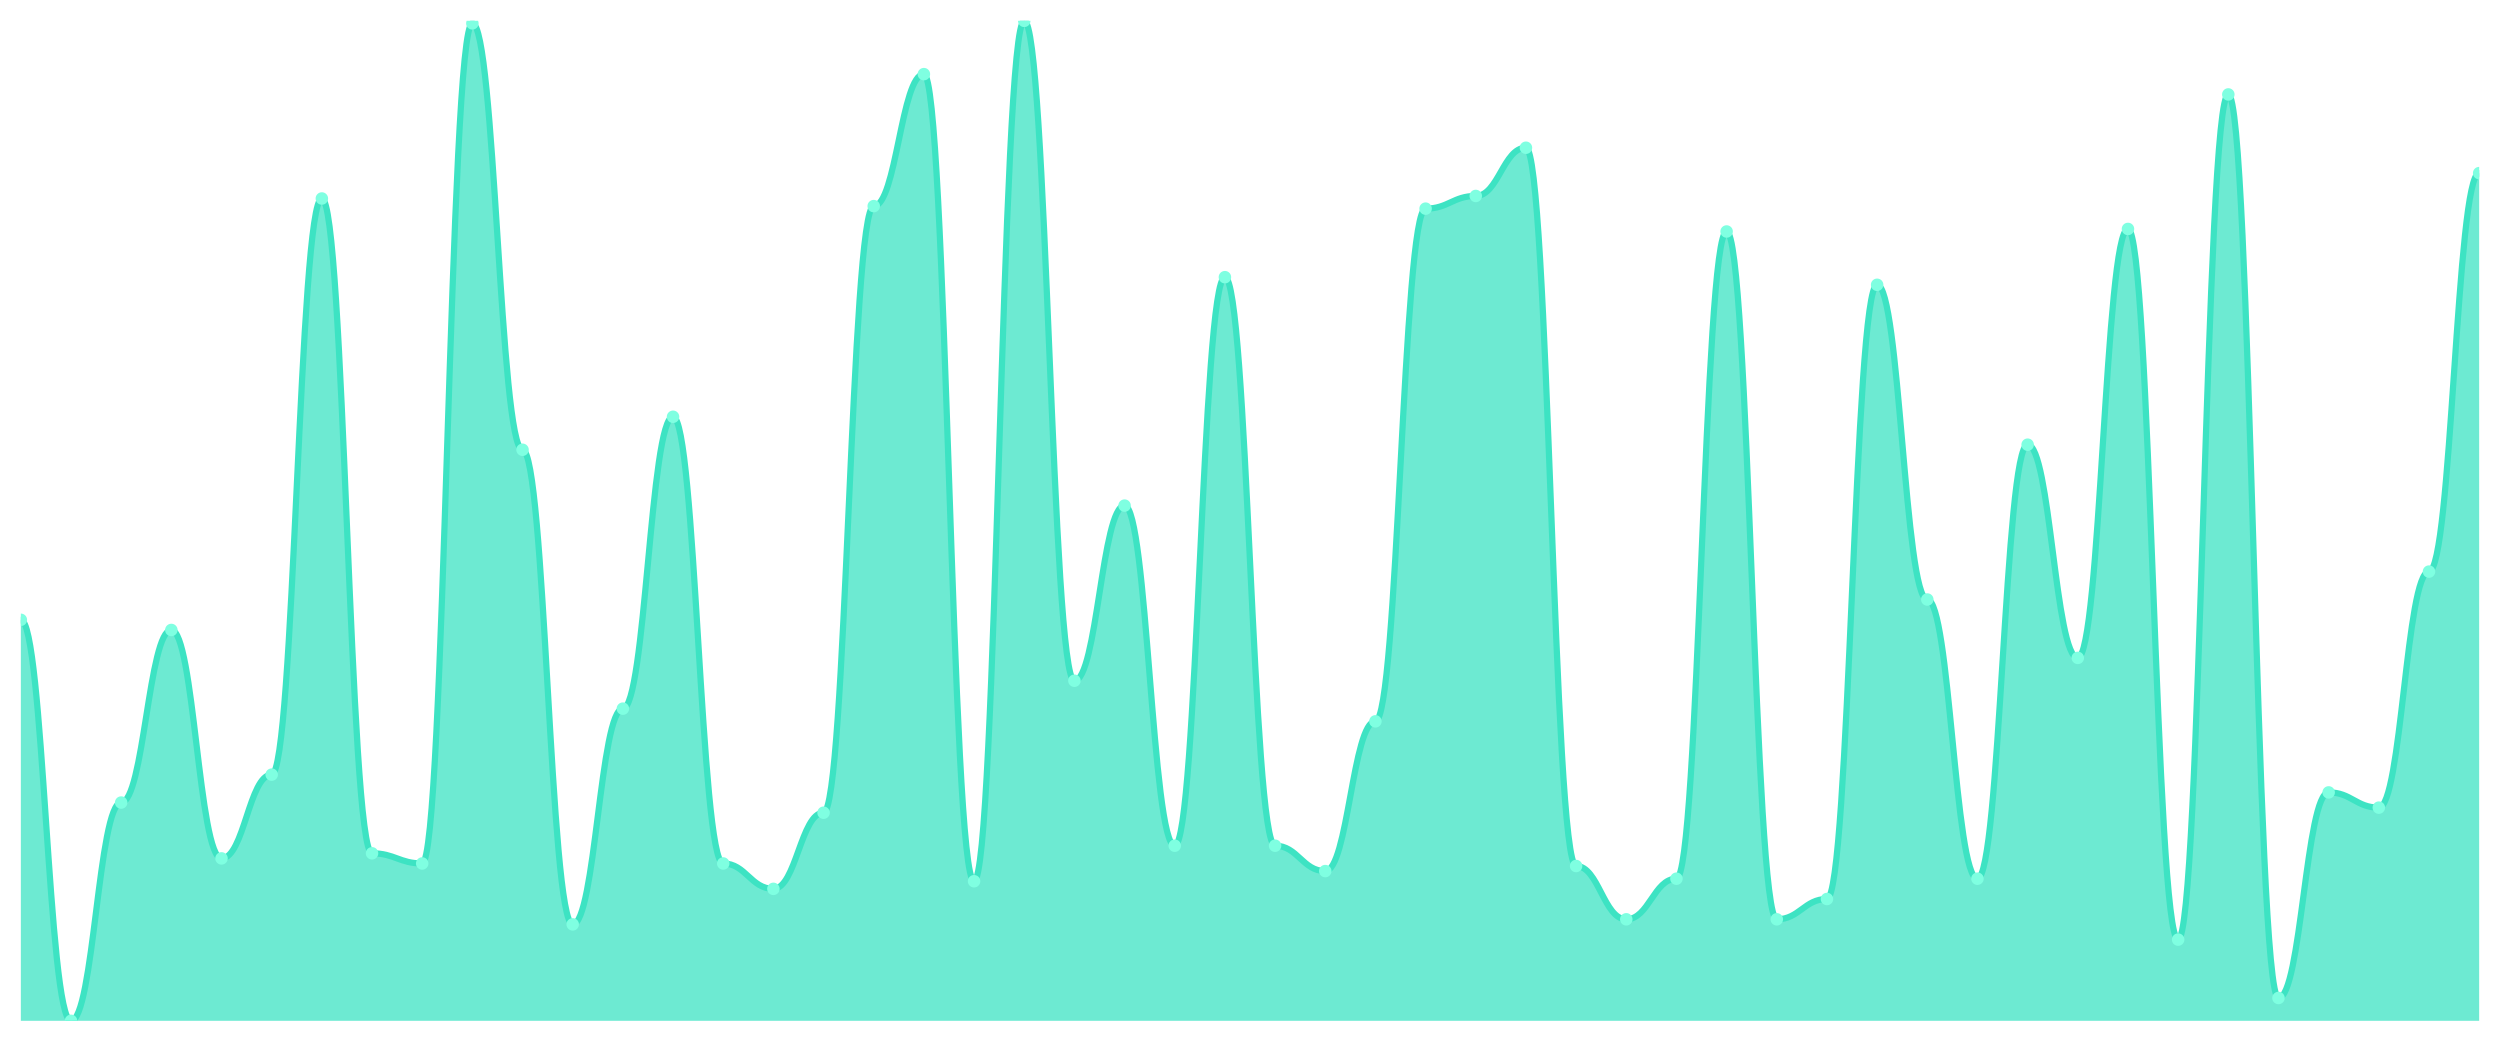
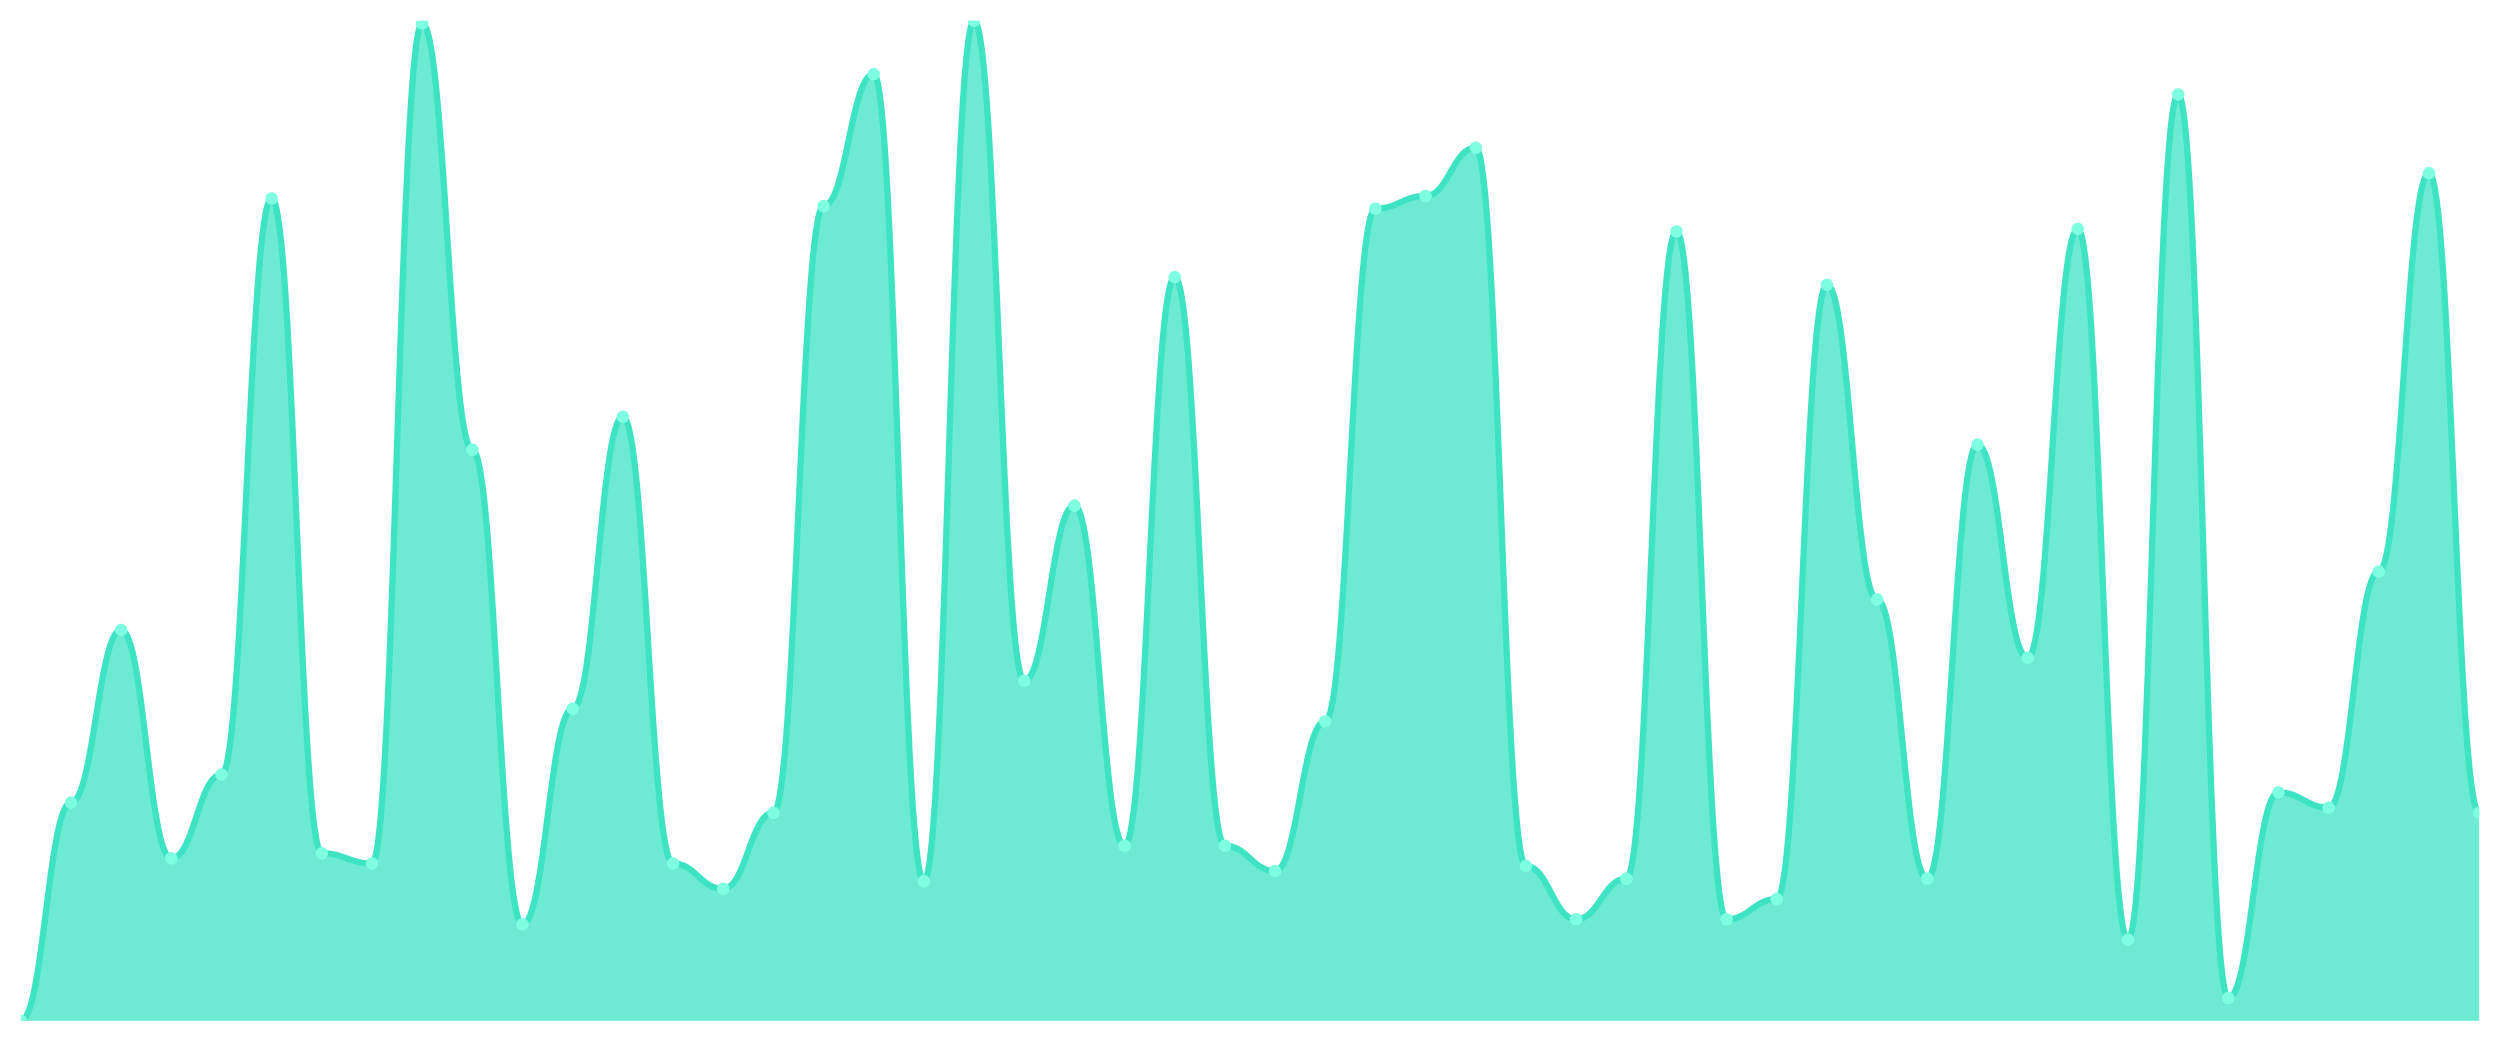
<svg xmlns="http://www.w3.org/2000/svg" viewBox="0 0 1200 500" width="1200" height="500">
  <defs>
    <clipPath id="c">
      <rect x="10" y="10" width="1180" height="480" />
    </clipPath>
  </defs>
  <rect width="1200" height="500" fill="none" />
  <g clip-path="url(#c)">
-     <path d="M 10,490 L 10,297.513 C 20.837,297.513 23.245,490 34.082,490 C 44.918,490 47.327,385.228 58.163,385.228 C 69,385.228 71.408,302.386 82.245,302.386 C 93.082,302.386 95.49,412.03 106.327,412.03 C 117.163,412.03 119.571,371.827 130.408,371.827 C 141.245,371.827 143.653,95.279 154.49,95.279 C 165.327,95.279 167.735,409.594 178.571,409.594 C 189.408,409.594 191.816,414.467 202.653,414.467 C 213.49,414.467 215.898,11.218 226.735,11.218 C 237.571,11.218 239.98,215.888 250.816,215.888 C 261.653,215.888 264.061,443.706 274.898,443.706 C 285.735,443.706 288.143,340.152 298.98,340.152 C 309.816,340.152 312.224,200.051 323.061,200.051 C 333.898,200.051 336.306,414.467 347.143,414.467 C 357.98,414.467 360.388,426.65 371.224,426.65 C 382.061,426.65 384.469,390.102 395.306,390.102 C 406.143,390.102 408.551,98.934 419.388,98.934 C 430.224,98.934 432.633,35.584 443.469,35.584 C 454.306,35.584 456.714,422.995 467.551,422.995 C 478.388,422.995 480.796,10 491.633,10 C 502.469,10 504.878,326.751 515.714,326.751 C 526.551,326.751 528.959,242.69 539.796,242.69 C 550.633,242.69 553.041,405.939 563.878,405.939 C 574.714,405.939 577.122,133.046 587.959,133.046 C 598.796,133.046 601.204,405.939 612.041,405.939 C 622.878,405.939 625.286,418.122 636.122,418.122 C 646.959,418.122 649.367,346.244 660.204,346.244 C 671.041,346.244 673.449,100.152 684.286,100.152 C 695.122,100.152 697.531,94.061 708.367,94.061 C 719.204,94.061 721.612,70.914 732.449,70.914 C 743.286,70.914 745.694,415.685 756.531,415.685 C 767.367,415.685 769.776,441.269 780.612,441.269 C 791.449,441.269 793.857,421.777 804.694,421.777 C 815.531,421.777 817.939,111.117 828.776,111.117 C 839.612,111.117 842.02,441.269 852.857,441.269 C 863.694,441.269 866.102,431.523 876.939,431.523 C 887.776,431.523 890.184,136.701 901.02,136.701 C 911.857,136.701 914.265,287.766 925.102,287.766 C 935.939,287.766 938.347,421.777 949.184,421.777 C 960.02,421.777 962.429,213.452 973.265,213.452 C 984.102,213.452 986.51,315.787 997.347,315.787 C 1008.184,315.787 1010.592,109.898 1021.429,109.898 C 1032.265,109.898 1034.673,451.015 1045.51,451.015 C 1056.347,451.015 1058.755,45.33 1069.592,45.33 C 1080.429,45.33 1082.837,479.036 1093.673,479.036 C 1104.51,479.036 1106.918,380.355 1117.755,380.355 C 1128.592,380.355 1131,387.665 1141.837,387.665 C 1152.673,387.665 1155.082,274.365 1165.918,274.365 C 1176.755,274.365 1179.163,83.096 1190,83.096 L 1190,490 Z" fill="rgba(61,227,195,0.75)" />
-     <path d="M 10,297.513 C 20.837,297.513 23.245,490 34.082,490 C 44.918,490 47.327,385.228 58.163,385.228 C 69,385.228 71.408,302.386 82.245,302.386 C 93.082,302.386 95.49,412.03 106.327,412.03 C 117.163,412.03 119.571,371.827 130.408,371.827 C 141.245,371.827 143.653,95.279 154.49,95.279 C 165.327,95.279 167.735,409.594 178.571,409.594 C 189.408,409.594 191.816,414.467 202.653,414.467 C 213.49,414.467 215.898,11.218 226.735,11.218 C 237.571,11.218 239.98,215.888 250.816,215.888 C 261.653,215.888 264.061,443.706 274.898,443.706 C 285.735,443.706 288.143,340.152 298.98,340.152 C 309.816,340.152 312.224,200.051 323.061,200.051 C 333.898,200.051 336.306,414.467 347.143,414.467 C 357.98,414.467 360.388,426.65 371.224,426.65 C 382.061,426.65 384.469,390.102 395.306,390.102 C 406.143,390.102 408.551,98.934 419.388,98.934 C 430.224,98.934 432.633,35.584 443.469,35.584 C 454.306,35.584 456.714,422.995 467.551,422.995 C 478.388,422.995 480.796,10 491.633,10 C 502.469,10 504.878,326.751 515.714,326.751 C 526.551,326.751 528.959,242.69 539.796,242.69 C 550.633,242.69 553.041,405.939 563.878,405.939 C 574.714,405.939 577.122,133.046 587.959,133.046 C 598.796,133.046 601.204,405.939 612.041,405.939 C 622.878,405.939 625.286,418.122 636.122,418.122 C 646.959,418.122 649.367,346.244 660.204,346.244 C 671.041,346.244 673.449,100.152 684.286,100.152 C 695.122,100.152 697.531,94.061 708.367,94.061 C 719.204,94.061 721.612,70.914 732.449,70.914 C 743.286,70.914 745.694,415.685 756.531,415.685 C 767.367,415.685 769.776,441.269 780.612,441.269 C 791.449,441.269 793.857,421.777 804.694,421.777 C 815.531,421.777 817.939,111.117 828.776,111.117 C 839.612,111.117 842.02,441.269 852.857,441.269 C 863.694,441.269 866.102,431.523 876.939,431.523 C 887.776,431.523 890.184,136.701 901.02,136.701 C 911.857,136.701 914.265,287.766 925.102,287.766 C 935.939,287.766 938.347,421.777 949.184,421.777 C 960.02,421.777 962.429,213.452 973.265,213.452 C 984.102,213.452 986.51,315.787 997.347,315.787 C 1008.184,315.787 1010.592,109.898 1021.429,109.898 C 1032.265,109.898 1034.673,451.015 1045.51,451.015 C 1056.347,451.015 1058.755,45.33 1069.592,45.33 C 1080.429,45.33 1082.837,479.036 1093.673,479.036 C 1104.51,479.036 1106.918,380.355 1117.755,380.355 C 1128.592,380.355 1131,387.665 1141.837,387.665 C 1152.673,387.665 1155.082,274.365 1165.918,274.365 C 1176.755,274.365 1179.163,83.096 1190,83.096" fill="none" stroke="#3de3c3" stroke-width="3" stroke-linecap="round" stroke-linejoin="round" />
-     <circle cx="10" cy="297.513" r="3" fill="#7fffe1" />
-     <circle cx="34.082" cy="490" r="3" fill="#7fffe1" />
-     <circle cx="58.163" cy="385.228" r="3" fill="#7fffe1" />
-     <circle cx="82.245" cy="302.386" r="3" fill="#7fffe1" />
-     <circle cx="106.327" cy="412.03" r="3" fill="#7fffe1" />
-     <circle cx="130.408" cy="371.827" r="3" fill="#7fffe1" />
-     <circle cx="154.49" cy="95.279" r="3" fill="#7fffe1" />
-     <circle cx="178.571" cy="409.594" r="3" fill="#7fffe1" />
-     <circle cx="202.653" cy="414.467" r="3" fill="#7fffe1" />
-     <circle cx="226.735" cy="11.218" r="3" fill="#7fffe1" />
-     <circle cx="250.816" cy="215.888" r="3" fill="#7fffe1" />
-     <circle cx="274.898" cy="443.706" r="3" fill="#7fffe1" />
-     <circle cx="298.98" cy="340.152" r="3" fill="#7fffe1" />
-     <circle cx="323.061" cy="200.051" r="3" fill="#7fffe1" />
-     <circle cx="347.143" cy="414.467" r="3" fill="#7fffe1" />
-     <circle cx="371.224" cy="426.65" r="3" fill="#7fffe1" />
-     <circle cx="395.306" cy="390.102" r="3" fill="#7fffe1" />
-     <circle cx="419.388" cy="98.934" r="3" fill="#7fffe1" />
-     <circle cx="443.469" cy="35.584" r="3" fill="#7fffe1" />
-     <circle cx="467.551" cy="422.995" r="3" fill="#7fffe1" />
-     <circle cx="491.633" cy="10" r="3" fill="#7fffe1" />
-     <circle cx="515.714" cy="326.751" r="3" fill="#7fffe1" />
-     <circle cx="539.796" cy="242.69" r="3" fill="#7fffe1" />
-     <circle cx="563.878" cy="405.939" r="3" fill="#7fffe1" />
-     <circle cx="587.959" cy="133.046" r="3" fill="#7fffe1" />
-     <circle cx="612.041" cy="405.939" r="3" fill="#7fffe1" />
-     <circle cx="636.122" cy="418.122" r="3" fill="#7fffe1" />
-     <circle cx="660.204" cy="346.244" r="3" fill="#7fffe1" />
-     <circle cx="684.286" cy="100.152" r="3" fill="#7fffe1" />
-     <circle cx="708.367" cy="94.061" r="3" fill="#7fffe1" />
-     <circle cx="732.449" cy="70.914" r="3" fill="#7fffe1" />
-     <circle cx="756.531" cy="415.685" r="3" fill="#7fffe1" />
-     <circle cx="780.612" cy="441.269" r="3" fill="#7fffe1" />
-     <circle cx="804.694" cy="421.777" r="3" fill="#7fffe1" />
-     <circle cx="828.776" cy="111.117" r="3" fill="#7fffe1" />
-     <circle cx="852.857" cy="441.269" r="3" fill="#7fffe1" />
-     <circle cx="876.939" cy="431.523" r="3" fill="#7fffe1" />
-     <circle cx="901.02" cy="136.701" r="3" fill="#7fffe1" />
-     <circle cx="925.102" cy="287.766" r="3" fill="#7fffe1" />
-     <circle cx="949.184" cy="421.777" r="3" fill="#7fffe1" />
-     <circle cx="973.265" cy="213.452" r="3" fill="#7fffe1" />
-     <circle cx="997.347" cy="315.787" r="3" fill="#7fffe1" />
-     <circle cx="1021.429" cy="109.898" r="3" fill="#7fffe1" />
-     <circle cx="1045.51" cy="451.015" r="3" fill="#7fffe1" />
-     <circle cx="1069.592" cy="45.33" r="3" fill="#7fffe1" />
-     <circle cx="1093.673" cy="479.036" r="3" fill="#7fffe1" />
-     <circle cx="1117.755" cy="380.355" r="3" fill="#7fffe1" />
-     <circle cx="1141.837" cy="387.665" r="3" fill="#7fffe1" />
-     <circle cx="1165.918" cy="274.365" r="3" fill="#7fffe1" />
-     <circle cx="1190" cy="83.096" r="3" fill="#7fffe1" />
+     <path d="M 10,490 L 10,490 C 20.837,490 23.245,385.228 34.082,385.228 C 44.918,385.228 47.327,302.386 58.163,302.386 C 69,302.386 71.408,412.03 82.245,412.03 C 93.082,412.03 95.49,371.827 106.327,371.827 C 117.163,371.827 119.571,95.279 130.408,95.279 C 141.245,95.279 143.653,409.594 154.49,409.594 C 165.327,409.594 167.735,414.467 178.571,414.467 C 189.408,414.467 191.816,11.218 202.653,11.218 C 213.49,11.218 215.898,215.888 226.735,215.888 C 237.571,215.888 239.98,443.706 250.816,443.706 C 261.653,443.706 264.061,340.152 274.898,340.152 C 285.735,340.152 288.143,200.051 298.98,200.051 C 309.816,200.051 312.224,414.467 323.061,414.467 C 333.898,414.467 336.306,426.65 347.143,426.65 C 357.98,426.65 360.388,390.102 371.224,390.102 C 382.061,390.102 384.469,98.934 395.306,98.934 C 406.143,98.934 408.551,35.584 419.388,35.584 C 430.224,35.584 432.633,422.995 443.469,422.995 C 454.306,422.995 456.714,10 467.551,10 C 478.388,10 480.796,326.751 491.633,326.751 C 502.469,326.751 504.878,242.69 515.714,242.69 C 526.551,242.69 528.959,405.939 539.796,405.939 C 550.633,405.939 553.041,133.046 563.878,133.046 C 574.714,133.046 577.122,405.939 587.959,405.939 C 598.796,405.939 601.204,418.122 612.041,418.122 C 622.878,418.122 625.286,346.244 636.122,346.244 C 646.959,346.244 649.367,100.152 660.204,100.152 C 671.041,100.152 673.449,94.061 684.286,94.061 C 695.122,94.061 697.531,70.914 708.367,70.914 C 719.204,70.914 721.612,415.685 732.449,415.685 C 743.286,415.685 745.694,441.269 756.531,441.269 C 767.367,441.269 769.776,421.777 780.612,421.777 C 791.449,421.777 793.857,111.117 804.694,111.117 C 815.531,111.117 817.939,441.269 828.776,441.269 C 839.612,441.269 842.02,431.523 852.857,431.523 C 863.694,431.523 866.102,136.701 876.939,136.701 C 887.776,136.701 890.184,287.766 901.02,287.766 C 911.857,287.766 914.265,421.777 925.102,421.777 C 935.939,421.777 938.347,213.452 949.184,213.452 C 960.02,213.452 962.429,315.787 973.265,315.787 C 984.102,315.787 986.51,109.898 997.347,109.898 C 1008.184,109.898 1010.592,451.015 1021.429,451.015 C 1032.265,451.015 1034.673,45.33 1045.51,45.33 C 1056.347,45.33 1058.755,479.036 1069.592,479.036 C 1080.429,479.036 1082.837,380.355 1093.673,380.355 C 1104.51,380.355 1106.918,387.665 1117.755,387.665 C 1128.592,387.665 1131,274.365 1141.837,274.365 C 1152.673,274.365 1155.082,83.096 1165.918,83.096 C 1176.755,83.096 1179.163,390.102 1190,390.102 L 1190,490 Z" fill="rgba(61,227,195,0.75)" />
+     <path d="M 10,490 C 20.837,490 23.245,385.228 34.082,385.228 C 44.918,385.228 47.327,302.386 58.163,302.386 C 69,302.386 71.408,412.03 82.245,412.03 C 93.082,412.03 95.49,371.827 106.327,371.827 C 117.163,371.827 119.571,95.279 130.408,95.279 C 141.245,95.279 143.653,409.594 154.49,409.594 C 165.327,409.594 167.735,414.467 178.571,414.467 C 189.408,414.467 191.816,11.218 202.653,11.218 C 213.49,11.218 215.898,215.888 226.735,215.888 C 237.571,215.888 239.98,443.706 250.816,443.706 C 261.653,443.706 264.061,340.152 274.898,340.152 C 285.735,340.152 288.143,200.051 298.98,200.051 C 309.816,200.051 312.224,414.467 323.061,414.467 C 333.898,414.467 336.306,426.65 347.143,426.65 C 357.98,426.65 360.388,390.102 371.224,390.102 C 382.061,390.102 384.469,98.934 395.306,98.934 C 406.143,98.934 408.551,35.584 419.388,35.584 C 430.224,35.584 432.633,422.995 443.469,422.995 C 454.306,422.995 456.714,10 467.551,10 C 478.388,10 480.796,326.751 491.633,326.751 C 502.469,326.751 504.878,242.69 515.714,242.69 C 526.551,242.69 528.959,405.939 539.796,405.939 C 550.633,405.939 553.041,133.046 563.878,133.046 C 574.714,133.046 577.122,405.939 587.959,405.939 C 598.796,405.939 601.204,418.122 612.041,418.122 C 622.878,418.122 625.286,346.244 636.122,346.244 C 646.959,346.244 649.367,100.152 660.204,100.152 C 671.041,100.152 673.449,94.061 684.286,94.061 C 695.122,94.061 697.531,70.914 708.367,70.914 C 719.204,70.914 721.612,415.685 732.449,415.685 C 743.286,415.685 745.694,441.269 756.531,441.269 C 767.367,441.269 769.776,421.777 780.612,421.777 C 791.449,421.777 793.857,111.117 804.694,111.117 C 815.531,111.117 817.939,441.269 828.776,441.269 C 839.612,441.269 842.02,431.523 852.857,431.523 C 863.694,431.523 866.102,136.701 876.939,136.701 C 887.776,136.701 890.184,287.766 901.02,287.766 C 911.857,287.766 914.265,421.777 925.102,421.777 C 935.939,421.777 938.347,213.452 949.184,213.452 C 960.02,213.452 962.429,315.787 973.265,315.787 C 984.102,315.787 986.51,109.898 997.347,109.898 C 1008.184,109.898 1010.592,451.015 1021.429,451.015 C 1032.265,451.015 1034.673,45.33 1045.51,45.33 C 1056.347,45.33 1058.755,479.036 1069.592,479.036 C 1080.429,479.036 1082.837,380.355 1093.673,380.355 C 1104.51,380.355 1106.918,387.665 1117.755,387.665 C 1128.592,387.665 1131,274.365 1141.837,274.365 C 1152.673,274.365 1155.082,83.096 1165.918,83.096 C 1176.755,83.096 1179.163,390.102 1190,390.102" fill="none" stroke="#3de3c3" stroke-width="3" stroke-linecap="round" stroke-linejoin="round" />
+     <circle cx="10" cy="490" r="3" fill="#7fffe1" />
+     <circle cx="34.082" cy="385.228" r="3" fill="#7fffe1" />
+     <circle cx="58.163" cy="302.386" r="3" fill="#7fffe1" />
+     <circle cx="82.245" cy="412.03" r="3" fill="#7fffe1" />
+     <circle cx="106.327" cy="371.827" r="3" fill="#7fffe1" />
+     <circle cx="130.408" cy="95.279" r="3" fill="#7fffe1" />
+     <circle cx="154.49" cy="409.594" r="3" fill="#7fffe1" />
+     <circle cx="178.571" cy="414.467" r="3" fill="#7fffe1" />
+     <circle cx="202.653" cy="11.218" r="3" fill="#7fffe1" />
+     <circle cx="226.735" cy="215.888" r="3" fill="#7fffe1" />
+     <circle cx="250.816" cy="443.706" r="3" fill="#7fffe1" />
+     <circle cx="274.898" cy="340.152" r="3" fill="#7fffe1" />
+     <circle cx="298.98" cy="200.051" r="3" fill="#7fffe1" />
+     <circle cx="323.061" cy="414.467" r="3" fill="#7fffe1" />
+     <circle cx="347.143" cy="426.65" r="3" fill="#7fffe1" />
+     <circle cx="371.224" cy="390.102" r="3" fill="#7fffe1" />
+     <circle cx="395.306" cy="98.934" r="3" fill="#7fffe1" />
+     <circle cx="419.388" cy="35.584" r="3" fill="#7fffe1" />
+     <circle cx="443.469" cy="422.995" r="3" fill="#7fffe1" />
+     <circle cx="467.551" cy="10" r="3" fill="#7fffe1" />
+     <circle cx="491.633" cy="326.751" r="3" fill="#7fffe1" />
+     <circle cx="515.714" cy="242.69" r="3" fill="#7fffe1" />
+     <circle cx="539.796" cy="405.939" r="3" fill="#7fffe1" />
+     <circle cx="563.878" cy="133.046" r="3" fill="#7fffe1" />
+     <circle cx="587.959" cy="405.939" r="3" fill="#7fffe1" />
+     <circle cx="612.041" cy="418.122" r="3" fill="#7fffe1" />
+     <circle cx="636.122" cy="346.244" r="3" fill="#7fffe1" />
+     <circle cx="660.204" cy="100.152" r="3" fill="#7fffe1" />
+     <circle cx="684.286" cy="94.061" r="3" fill="#7fffe1" />
+     <circle cx="708.367" cy="70.914" r="3" fill="#7fffe1" />
+     <circle cx="732.449" cy="415.685" r="3" fill="#7fffe1" />
+     <circle cx="756.531" cy="441.269" r="3" fill="#7fffe1" />
+     <circle cx="780.612" cy="421.777" r="3" fill="#7fffe1" />
+     <circle cx="804.694" cy="111.117" r="3" fill="#7fffe1" />
+     <circle cx="828.776" cy="441.269" r="3" fill="#7fffe1" />
+     <circle cx="852.857" cy="431.523" r="3" fill="#7fffe1" />
+     <circle cx="876.939" cy="136.701" r="3" fill="#7fffe1" />
+     <circle cx="901.02" cy="287.766" r="3" fill="#7fffe1" />
+     <circle cx="925.102" cy="421.777" r="3" fill="#7fffe1" />
+     <circle cx="949.184" cy="213.452" r="3" fill="#7fffe1" />
+     <circle cx="973.265" cy="315.787" r="3" fill="#7fffe1" />
+     <circle cx="997.347" cy="109.898" r="3" fill="#7fffe1" />
+     <circle cx="1021.429" cy="451.015" r="3" fill="#7fffe1" />
+     <circle cx="1045.51" cy="45.33" r="3" fill="#7fffe1" />
+     <circle cx="1069.592" cy="479.036" r="3" fill="#7fffe1" />
+     <circle cx="1093.673" cy="380.355" r="3" fill="#7fffe1" />
+     <circle cx="1117.755" cy="387.665" r="3" fill="#7fffe1" />
+     <circle cx="1141.837" cy="274.365" r="3" fill="#7fffe1" />
+     <circle cx="1165.918" cy="83.096" r="3" fill="#7fffe1" />
+     <circle cx="1190" cy="390.102" r="3" fill="#7fffe1" />
  </g>
</svg>
